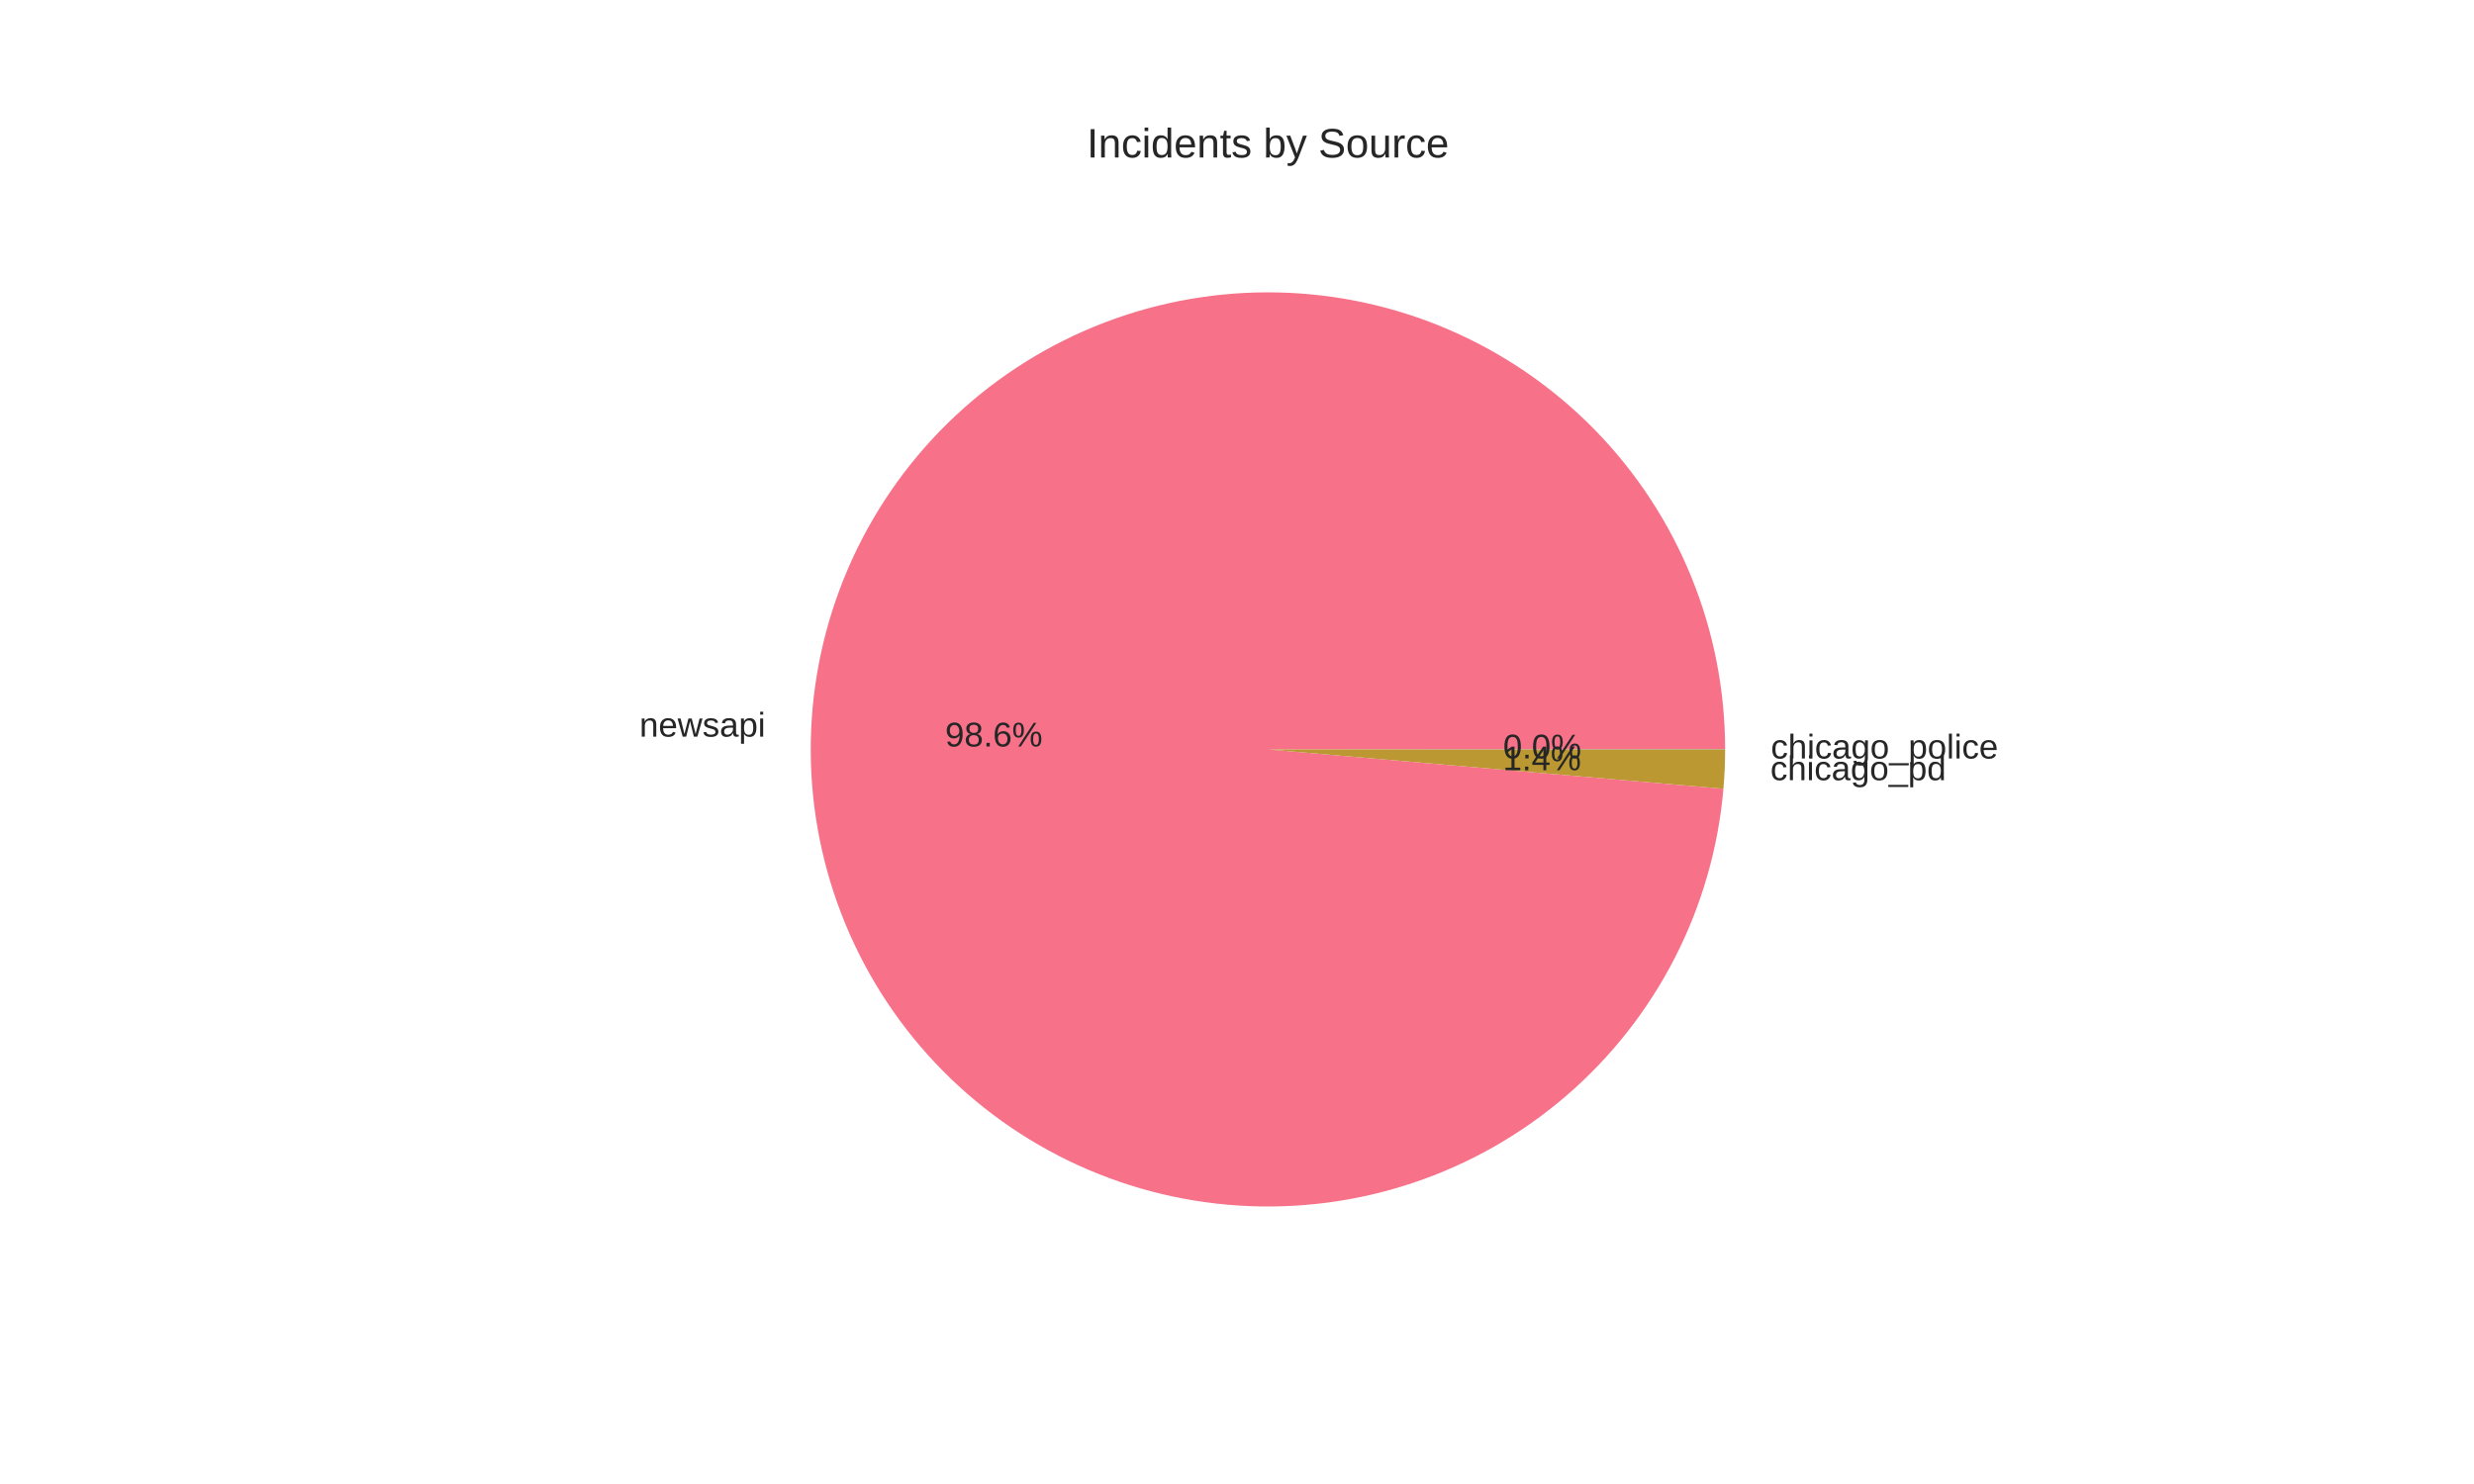
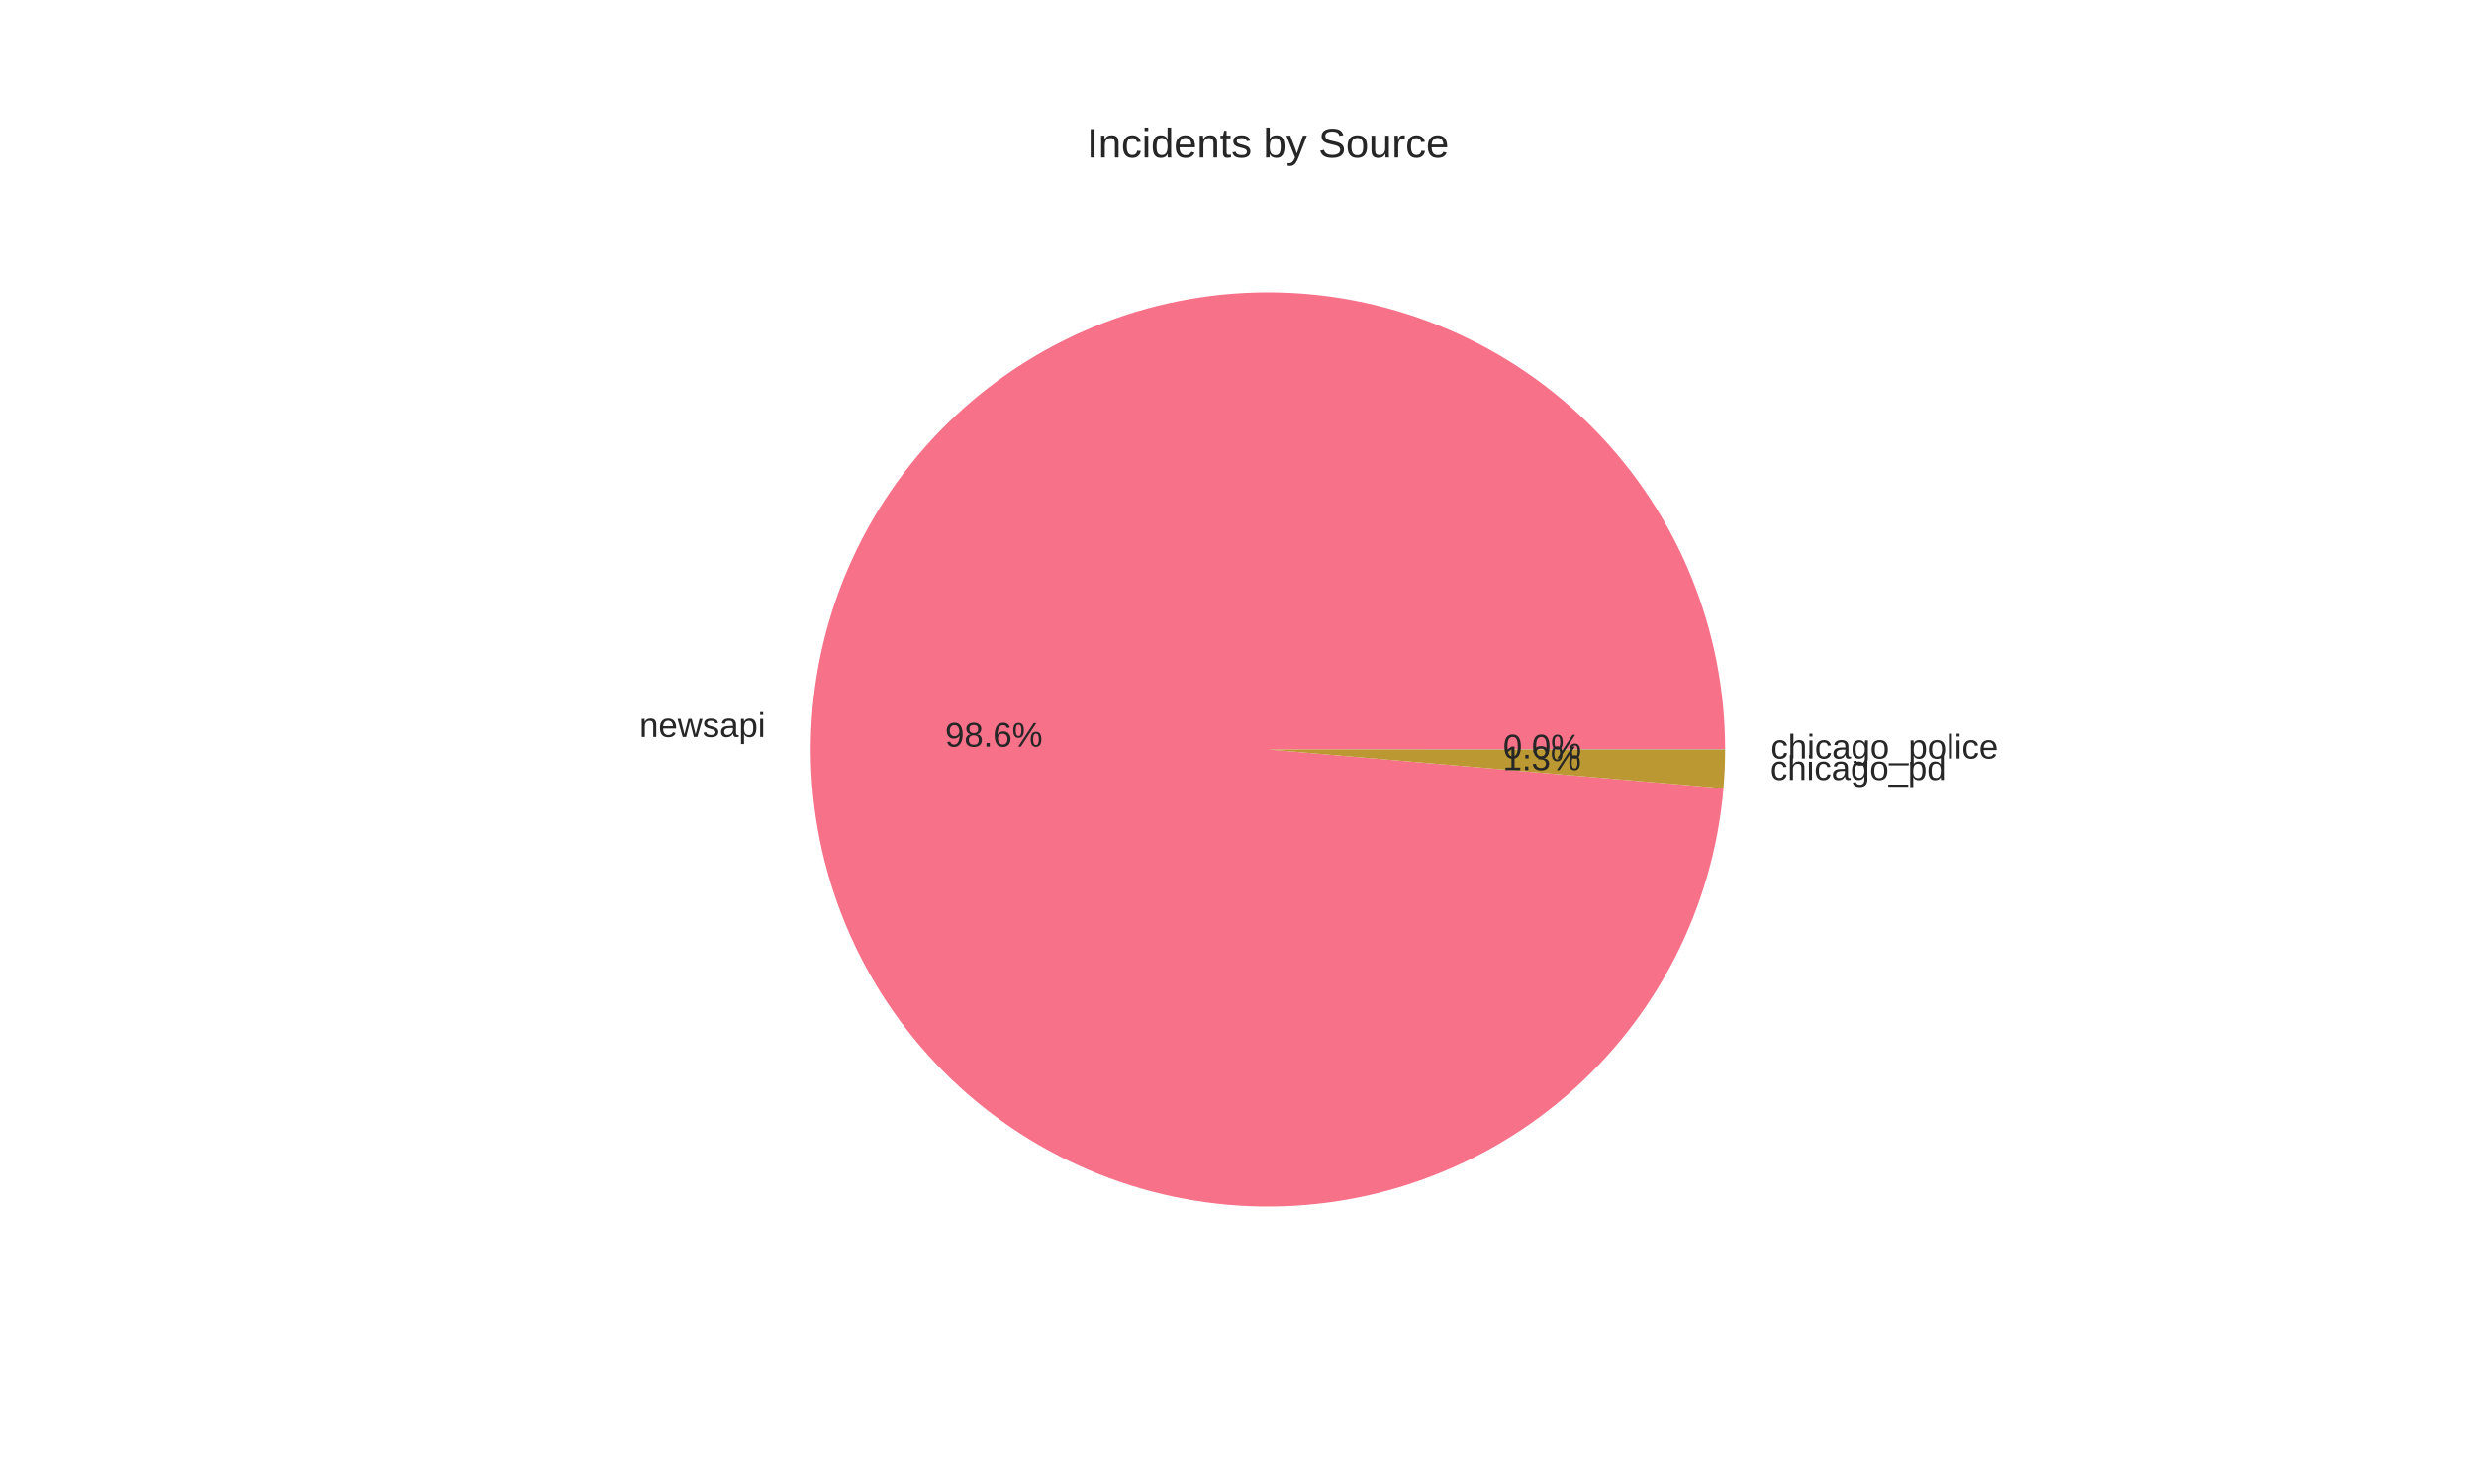
<svg xmlns="http://www.w3.org/2000/svg" width="720pt" height="432pt" viewBox="0 0 720 432" version="1.1">
  <defs>
    <style type="text/css">*{stroke-linejoin: round; stroke-linecap: butt}</style>
  </defs>
  <g id="figure_1">
    <g id="patch_1">
      <path d="M 0 432  L 720 432  L 720 0  L 0 0  z " style="fill: #ffffff" />
    </g>
    <g id="axes_1">
      <g id="matplotlib.axis_1" />
      <g id="matplotlib.axis_2" />
      <g id="patch_2">
-         <path d="M 502.056 218.16  C 502.056 200.928 498.709 183.86 492.2 167.905  C 485.692 151.949 476.146 137.409 464.093 125.094  C 452.04 112.779 437.709 102.922 421.898 96.071  C 406.087 89.221 389.094 85.506 371.867 85.135  C 354.639 84.764 337.502 87.742 321.411 93.906  C 305.319 100.069 290.577 109.3 278.005 121.084  C 265.433 132.868 255.269 146.984 248.079 162.644  C 240.889 178.304 236.81 195.212 236.068 212.428  C 235.325 229.643 237.934 246.84 243.749 263.061  C 249.564 279.282 258.475 294.22 269.986 307.043  C 281.497 319.866 295.39 330.331 310.891 337.857  C 326.393 345.382 343.21 349.825 360.405 350.938  C 377.601 352.051 394.85 349.813 411.192 344.349  C 427.535 338.885 442.661 330.298 455.729 319.066  C 468.797 307.834 479.559 294.17 487.417 278.834  C 495.275 263.498 500.079 246.781 501.562 229.614  L 369 218.16  z " style="fill: #f77189" />
+         <path d="M 502.056 218.16  C 502.056 200.925 498.707 183.854 492.197 167.896  C 485.686 151.938 476.136 137.396 464.08 125.081  C 452.023 112.765 437.688 102.908 421.872 96.06  C 406.057 89.211 389.06 85.501 371.829 85.134  C 354.598 84.768 337.459 87.753 321.367 93.922  C 305.274 100.092 290.533 109.331 277.963 121.123  C 265.394 132.915 255.235 147.037 248.052 162.704  C 240.868 178.37 236.797 195.284 236.064 212.503  C 235.332 229.722 237.951 246.921 243.778 263.141  C 249.604 279.361 258.527 294.296 270.049 307.113  C 281.571 319.93 295.474 330.387 310.984 337.902  C 326.495 345.417 343.318 349.847 360.518 350.945  C 377.718 352.044 394.968 349.791 411.308 344.31  C 427.649 338.83 442.769 330.227 455.829 318.98  C 468.888 307.733 479.638 294.055 487.481 278.708  C 495.324 263.362 500.111 246.636 501.575 229.464  L 369 218.16  z " style="fill: #f77189" />
      </g>
      <g id="patch_3">
-         <path d="M 501.562 229.614  C 501.725 227.728 501.848 225.84 501.93 223.949  C 502.012 222.058 502.054 220.166 502.056 218.274  L 369 218.16  z " style="fill: #bb9832" />
+         <path d="M 501.575 229.464  C 501.734 227.603 501.853 225.739 501.933 223.873  C 502.013 222.007 502.054 220.14 502.056 218.272  L 369 218.16  z " style="fill: #bb9832" />
      </g>
      <g id="patch_4">
-         <path d="M 502.056 218.274  C 502.056 218.255 502.056 218.236 502.056 218.217  C 502.056 218.198 502.056 218.179 502.056 218.16  L 369 218.16  z " style="fill: #50b131" />
+         <path d="M 502.056 218.272  C 502.056 218.253 502.056 218.235 502.056 218.216  C 502.056 218.197 502.056 218.179 502.056 218.16  L 369 218.16  z " style="fill: #50b131" />
      </g>
      <g id="text_1">
-         <text style="fill: #262626; font: 10px 'Arial', 'Liberation Sans', 'DejaVu Sans', 'Bitstream Vera Sans', sans-serif; text-anchor: end" x="222.774" y="214.441" transform="rotate(-0 222.7743 214.4406)">newsapi</text>
+         <text style="fill: #262626; font: 10px 'Arial', 'Liberation Sans', 'DejaVu Sans', 'Bitstream Vera Sans', sans-serif; text-anchor: end" x="222.771" y="214.523" transform="rotate(-0 222.7707 214.5234)">newsapi</text>
      </g>
      <g id="text_2">
-         <text style="fill: #262626; font: 10px 'Arial', 'Liberation Sans', 'DejaVu Sans', 'Bitstream Vera Sans', sans-serif; text-anchor: middle" x="289.241" y="217.307" transform="rotate(-0 289.2405 217.3067)">98.6%</text>
+         <text style="fill: #262626; font: 10px 'Arial', 'Liberation Sans', 'DejaVu Sans', 'Bitstream Vera Sans', sans-serif; text-anchor: middle" x="289.239" y="217.352" transform="rotate(-0 289.2386 217.3518)">98.6%</text>
      </g>
      <g id="text_3">
-         <text style="fill: #262626; font: 10px 'Arial', 'Liberation Sans', 'DejaVu Sans', 'Bitstream Vera Sans', sans-serif; text-anchor: start" x="515.223" y="227.114" transform="rotate(-0 515.223 227.1137)">chicago_pd</text>
+         <text style="fill: #262626; font: 10px 'Arial', 'Liberation Sans', 'DejaVu Sans', 'Bitstream Vera Sans', sans-serif; text-anchor: start" x="515.227" y="227.03" transform="rotate(-0 515.2266 227.0301)">chicago_pd</text>
      </g>
      <g id="text_4">
-         <text style="fill: #262626; font: 10px 'Arial', 'Liberation Sans', 'DejaVu Sans', 'Bitstream Vera Sans', sans-serif; text-anchor: middle" x="448.758" y="224.219" transform="rotate(-0 448.758 224.2192)">1.4%</text>
+         <text style="fill: #262626; font: 10px 'Arial', 'Liberation Sans', 'DejaVu Sans', 'Bitstream Vera Sans', sans-serif; text-anchor: middle" x="448.76" y="224.174" transform="rotate(-0 448.76 224.1737)">1.3%</text>
      </g>
      <g id="text_5">
-         <text style="fill: #262626; font: 10px 'Arial', 'Liberation Sans', 'DejaVu Sans', 'Bitstream Vera Sans', sans-serif; text-anchor: start" x="515.362" y="220.808" transform="rotate(-0 515.3616 220.8084)">chicago_police</text>
+         <text style="fill: #262626; font: 10px 'Arial', 'Liberation Sans', 'DejaVu Sans', 'Bitstream Vera Sans', sans-serif; text-anchor: start" x="515.362" y="220.808" transform="rotate(-0 515.3616 220.8076)">chicago_police</text>
      </g>
      <g id="text_6">
-         <text style="fill: #262626; font: 10px 'Arial', 'Liberation Sans', 'DejaVu Sans', 'Bitstream Vera Sans', sans-serif; text-anchor: middle" x="448.834" y="220.78" transform="rotate(-0 448.8336 220.78)">0.0%</text>
+         <text style="fill: #262626; font: 10px 'Arial', 'Liberation Sans', 'DejaVu Sans', 'Bitstream Vera Sans', sans-serif; text-anchor: middle" x="448.834" y="220.78" transform="rotate(-0 448.8336 220.7795)">0.0%</text>
      </g>
      <g id="text_7">
        <text style="fill: #262626; font: 12px 'Arial', 'Liberation Sans', 'DejaVu Sans', 'Bitstream Vera Sans', sans-serif; text-anchor: middle" x="369" y="45.84" transform="rotate(-0 369 45.84)">Incidents by Source</text>
      </g>
    </g>
  </g>
</svg>
